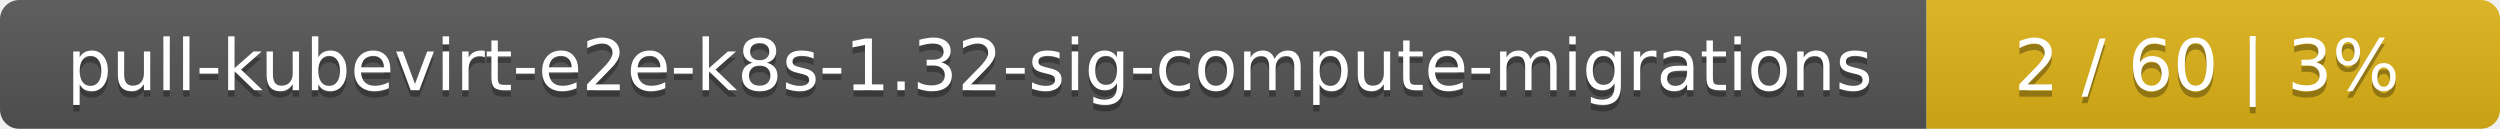
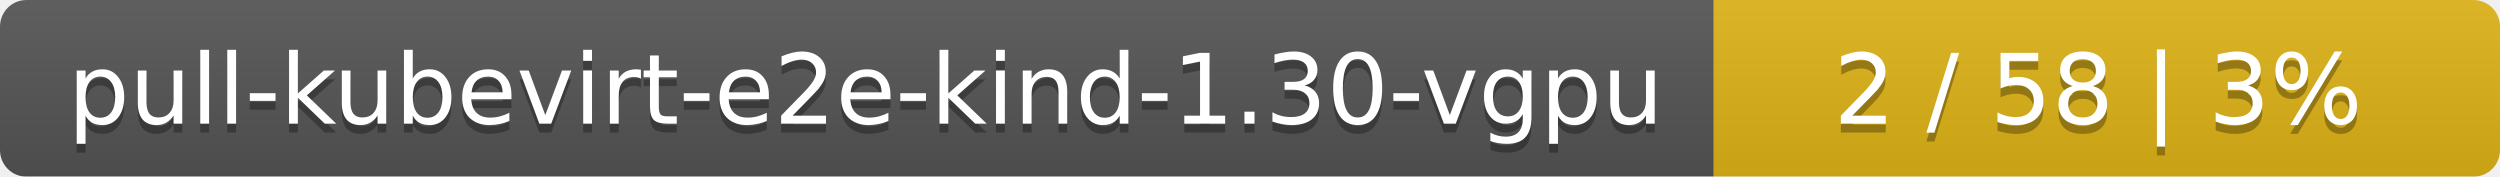
- <svg xmlns="http://www.w3.org/2000/svg" width="388" height="20">
+ <svg xmlns="http://www.w3.org/2000/svg" width="283" height="20">
  <linearGradient id="smooth" x2="0" y2="100%">
    <stop offset="0" stop-color="#bbb" stop-opacity=".1" />
    <stop offset="1" stop-opacity=".1" />
  </linearGradient>
  <mask id="round">
-     <rect width="388" height="20" rx="3" fill="#fff" />
+     <rect width="283" height="20" rx="3" fill="#fff" />
  </mask>
  <g mask="url(#round)">
-     <rect width="299" height="20" fill="#555" />
-     <rect x="299" width="89" height="20" fill="#dfb317" />
-     <rect width="388" height="20" fill="url(#smooth)" />
+     <rect width="194" height="20" fill="#555" />
+     <rect x="194" width="89" height="20" fill="#dfb317" />
+     <rect width="283" height="20" fill="url(#smooth)" />
  </g>
  <g fill="#fff" text-anchor="middle" font-family="DejaVu Sans,Verdana,Geneva,sans-serif" font-size="11">
-     <text x="150.5" y="15" fill="#010101" fill-opacity=".3">pull-kubevirt-e2e-k8s-1.32-sig-compute-migrations</text>
-     <text x="150.5" y="14">pull-kubevirt-e2e-k8s-1.32-sig-compute-migrations</text>
-     <text x="342.5" y="15" fill="#010101" fill-opacity=".3">2 / 60    |    3%</text>
-     <text x="342.5" y="14">2 / 60    |    3%</text>
+     <text x="98" y="15" fill="#010101" fill-opacity=".3">pull-kubevirt-e2e-kind-1.30-vgpu</text>
+     <text x="98" y="14">pull-kubevirt-e2e-kind-1.30-vgpu</text>
+     <text x="237.5" y="15" fill="#010101" fill-opacity=".3">2 / 58    |    3%</text>
+     <text x="237.5" y="14">2 / 58    |    3%</text>
  </g>
</svg>
